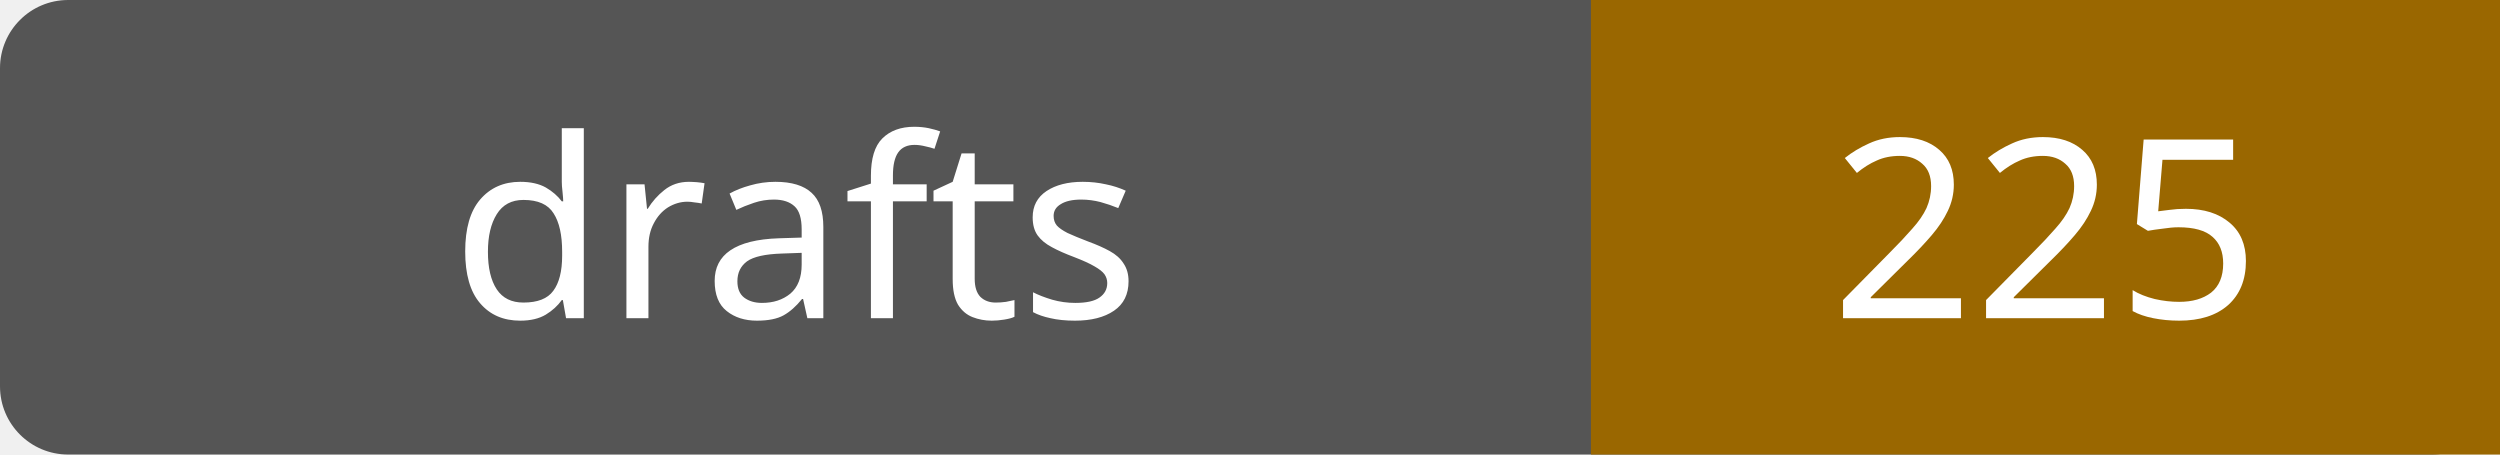
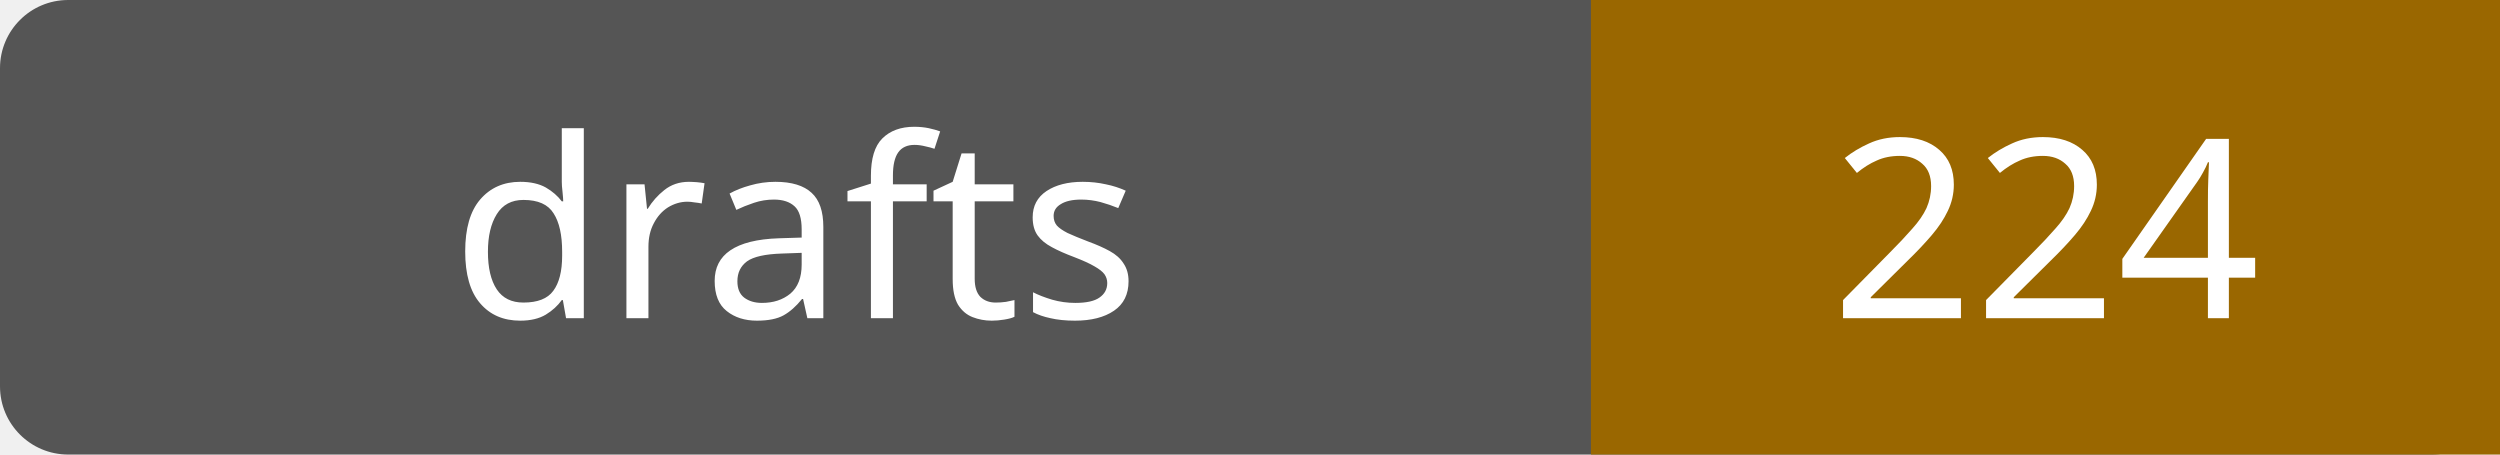
- <svg xmlns="http://www.w3.org/2000/svg" width="110" height="20" role="img" aria-label="drafts: 225">
+ <svg xmlns="http://www.w3.org/2000/svg" width="110" height="20" role="img" aria-label="drafts: 224">
  <rect width="110" height="20" rx="3" fill="#555" />
  <path fill="#9a6700" d="M70 0h40v20H70z" />
  <g fill="#fff" text-anchor="middle" font-family="Verdana,sans-serif" font-size="11">
    <text x="35.0" y="14">drafts</text>
-     <text x="90.0" y="14">225</text>
+     <text x="90.0" y="14">224</text>
  </g>
</svg>
